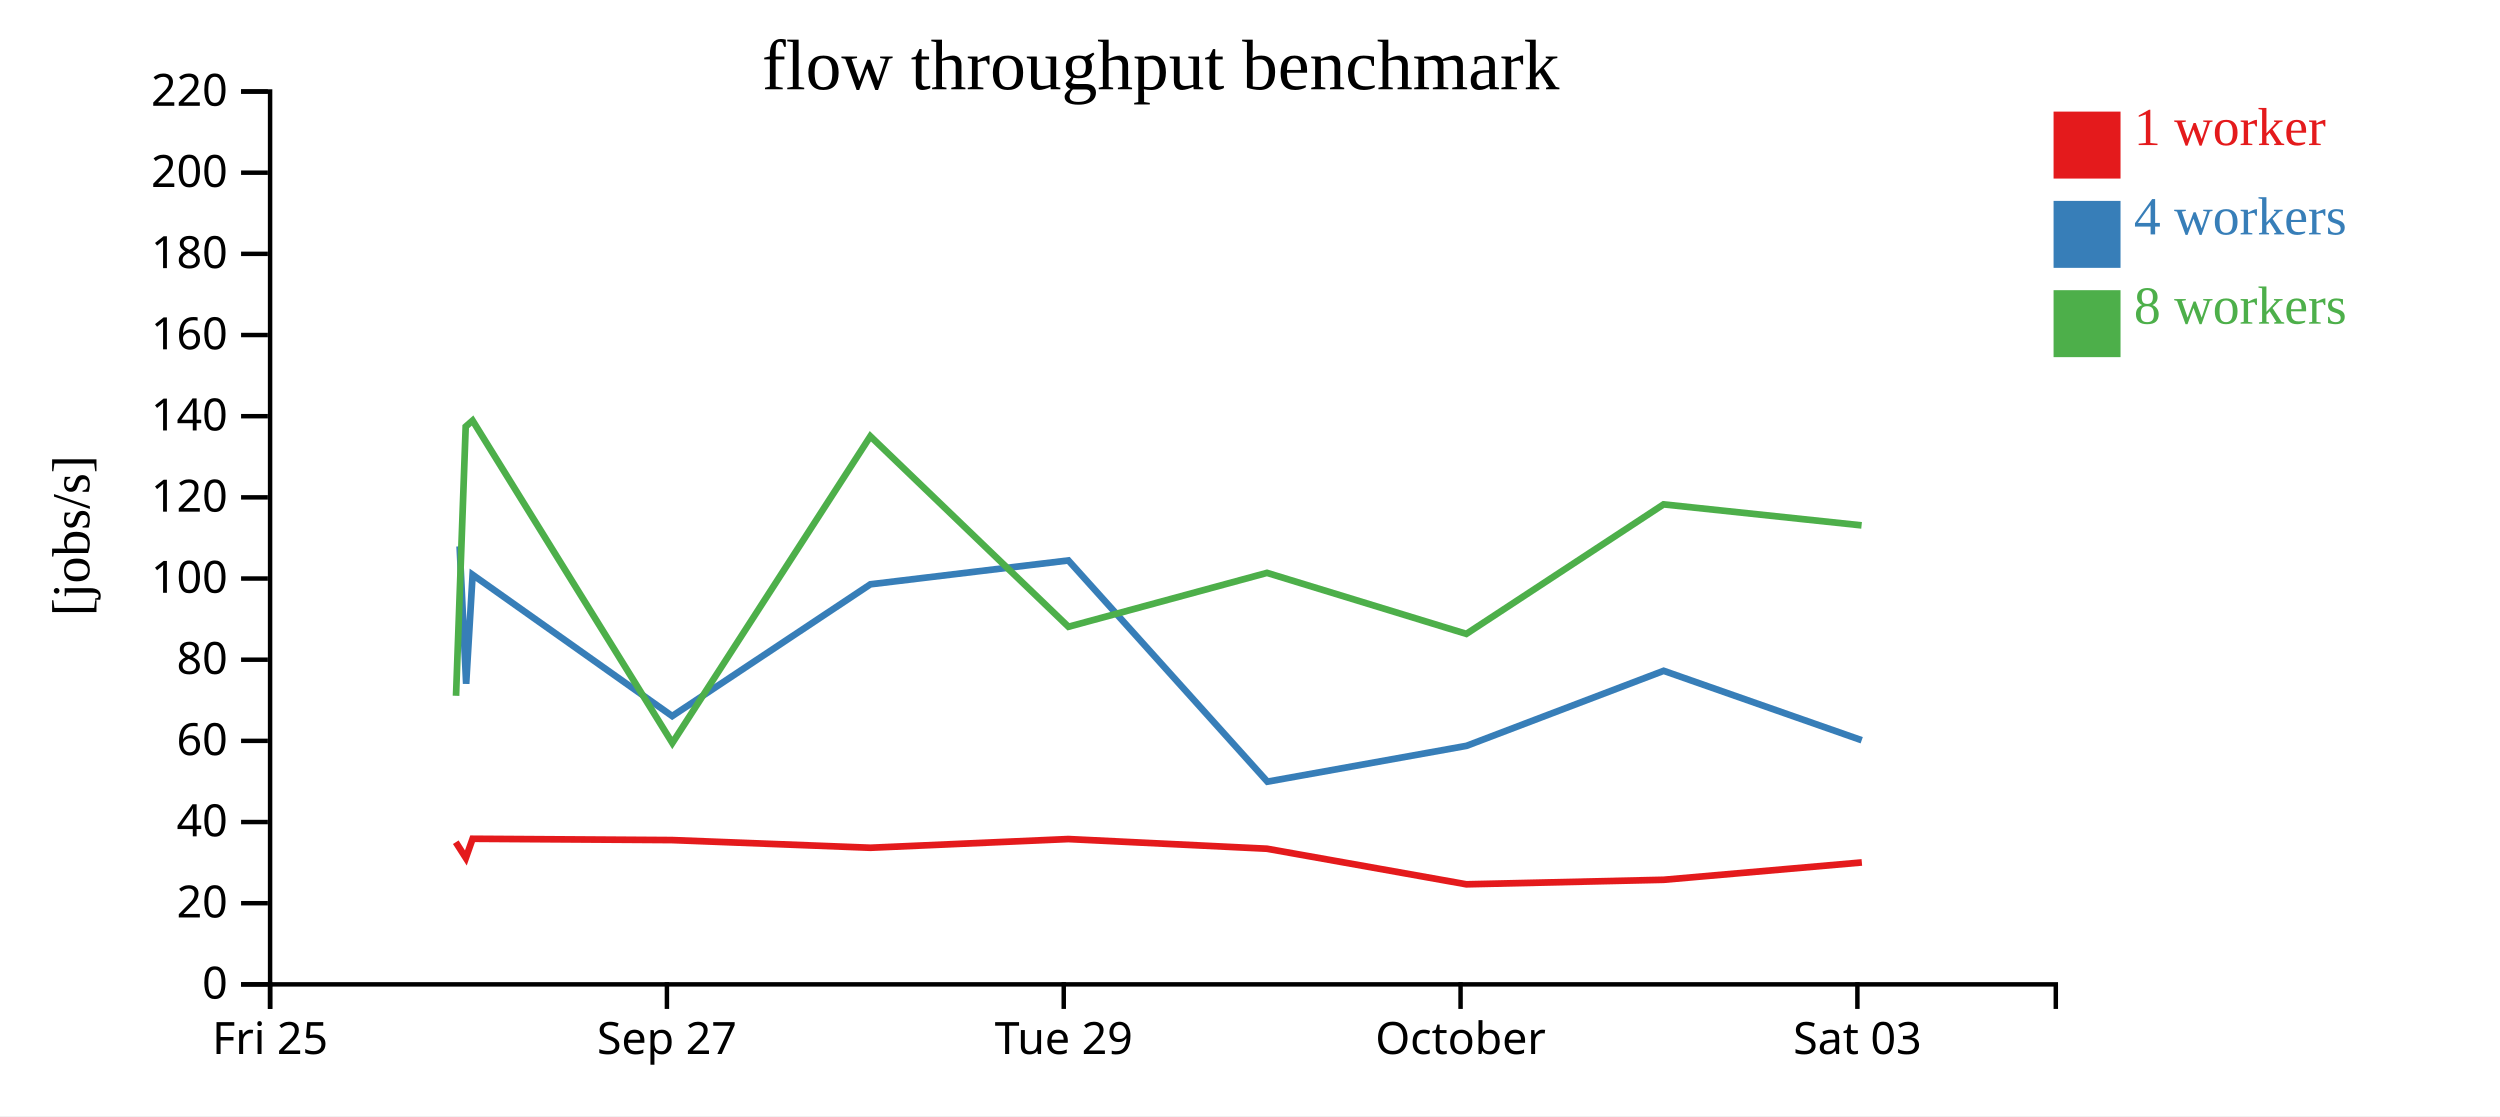
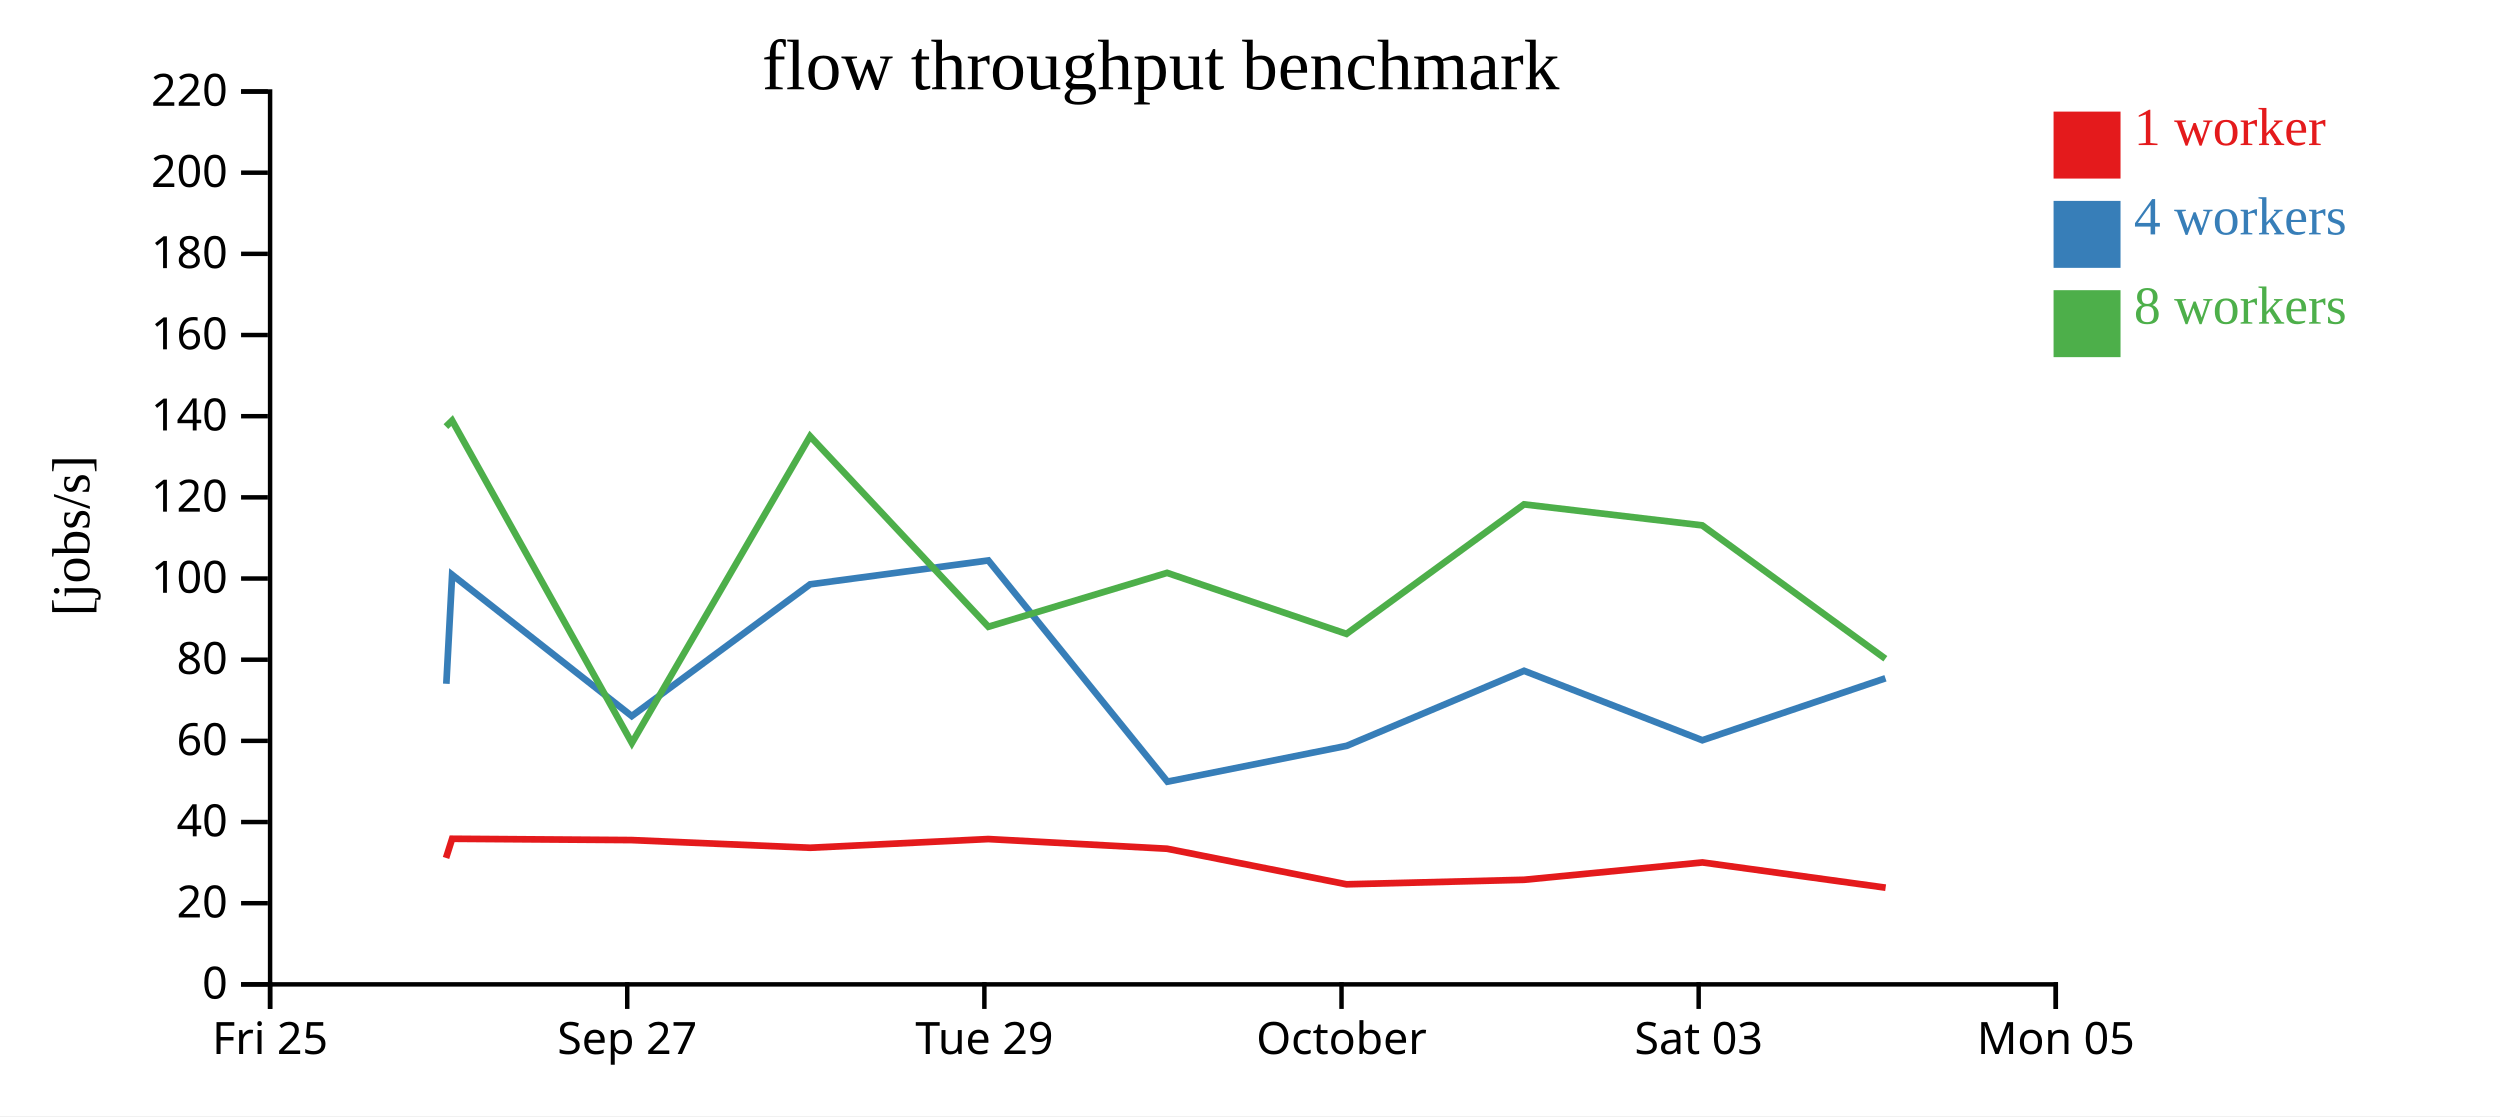
<svg xmlns="http://www.w3.org/2000/svg" width="560" height="250">
  <rect width="100%" height="100%" fill="white" />
  <g transform="translate(60,20)">
    <g transform="translate(0,200)" fill="none" font-size="10" font-family="sans-serif" text-anchor="middle">
      <path class="domain" stroke="currentColor" d="M0.5,6V0.5H400.5V6" />
      <g class="tick" opacity="1" transform="translate(0.5,0)">
        <line stroke="currentColor" y2="6" />
        <text fill="currentColor" y="9" dy="0.71em">Fri 25</text>
      </g>
-       <g class="tick" opacity="1" transform="translate(89.38889,0)">
+       <g class="tick" opacity="1" transform="translate(80.5,0)">
        <line stroke="currentColor" y2="6" />
        <text fill="currentColor" y="9" dy="0.71em">Sep 27</text>
      </g>
-       <g class="tick" opacity="1" transform="translate(178.2778,0)">
+       <g class="tick" opacity="1" transform="translate(160.5,0)">
        <line stroke="currentColor" y2="6" />
        <text fill="currentColor" y="9" dy="0.71em">Tue 29</text>
      </g>
-       <g class="tick" opacity="1" transform="translate(267.1667,0)">
+       <g class="tick" opacity="1" transform="translate(240.5,0)">
        <line stroke="currentColor" y2="6" />
        <text fill="currentColor" y="9" dy="0.71em">October</text>
      </g>
-       <g class="tick" opacity="1" transform="translate(356.0556,0)">
+       <g class="tick" opacity="1" transform="translate(320.5,0)">
        <line stroke="currentColor" y2="6" />
        <text fill="currentColor" y="9" dy="0.71em">Sat 03</text>
+       </g>
+       <g class="tick" opacity="1" transform="translate(400.5,0)">
+         <line stroke="currentColor" y2="6" />
+         <text fill="currentColor" y="9" dy="0.71em">Mon 05</text>
      </g>
    </g>
    <g fill="none" font-size="10" font-family="sans-serif" text-anchor="end">
      <path class="domain" stroke="currentColor" d="M-6,200.5H0.5V0.5H-6" />
      <g class="tick" opacity="1" transform="translate(0,200.5)">
        <line stroke="currentColor" x2="-6" />
        <text fill="currentColor" x="-9" dy="0.32em">0</text>
      </g>
      <g class="tick" opacity="1" transform="translate(0,182.3182)">
        <line stroke="currentColor" x2="-6" />
        <text fill="currentColor" x="-9" dy="0.32em">20</text>
      </g>
      <g class="tick" opacity="1" transform="translate(0,164.1364)">
        <line stroke="currentColor" x2="-6" />
        <text fill="currentColor" x="-9" dy="0.32em">40</text>
      </g>
      <g class="tick" opacity="1" transform="translate(0,145.9545)">
        <line stroke="currentColor" x2="-6" />
        <text fill="currentColor" x="-9" dy="0.32em">60</text>
      </g>
      <g class="tick" opacity="1" transform="translate(0,127.7727)">
        <line stroke="currentColor" x2="-6" />
        <text fill="currentColor" x="-9" dy="0.32em">80</text>
      </g>
      <g class="tick" opacity="1" transform="translate(0,109.5909)">
        <line stroke="currentColor" x2="-6" />
        <text fill="currentColor" x="-9" dy="0.32em">100</text>
      </g>
      <g class="tick" opacity="1" transform="translate(0,91.40909)">
        <line stroke="currentColor" x2="-6" />
        <text fill="currentColor" x="-9" dy="0.32em">120</text>
      </g>
      <g class="tick" opacity="1" transform="translate(0,73.22727)">
        <line stroke="currentColor" x2="-6" />
        <text fill="currentColor" x="-9" dy="0.32em">140</text>
      </g>
      <g class="tick" opacity="1" transform="translate(0,55.04545)">
        <line stroke="currentColor" x2="-6" />
        <text fill="currentColor" x="-9" dy="0.32em">160</text>
      </g>
      <g class="tick" opacity="1" transform="translate(0,36.86364)">
        <line stroke="currentColor" x2="-6" />
        <text fill="currentColor" x="-9" dy="0.32em">180</text>
      </g>
      <g class="tick" opacity="1" transform="translate(0,18.68182)">
        <line stroke="currentColor" x2="-6" />
        <text fill="currentColor" x="-9" dy="0.32em">200</text>
      </g>
      <g class="tick" opacity="1" transform="translate(0,0.5)">
        <line stroke="currentColor" x2="-6" />
        <text fill="currentColor" x="-9" dy="0.32em">220</text>
      </g>
    </g>
    <text text-anchor="middle" style="font-size: 12px" transform="rotate(-90)" y="-40" x="-100">[jobs/s]</text>
    <text text-anchor="middle" style="font-size: 16px" y="0" x="200">flow throughput benchmark</text>
-     <path class="line" fill="none" stroke="#e41a1c" stroke-width="1.5" d="M42.095,168.656L44.349,172.182L45.863,167.886L90.538,168.178L134.97,169.898L179.305,167.949L223.798,170.115L268.469,178.086L312.647,177.073L357.055,173.186" />
-     <path class="line" fill="none" stroke="#377eb8" stroke-width="1.5" d="M42.955,102.388L44.421,133.168L45.864,108.75L90.571,140.401L134.969,110.885L179.315,105.539L223.895,155.093L268.517,147.064L312.66,130.263L357.024,145.814" />
-     <path class="line" fill="none" stroke="#4daf4a" stroke-width="1.5" d="M42.152,135.859L44.316,75.558L45.859,74.203L90.603,146.427L134.959,77.723L179.332,120.395L223.806,108.321L268.46,121.989L312.636,92.981L356.996,97.686" />
+     <path class="line" fill="none" stroke="#e41a1c" stroke-width="1.5" d="M39.914,172.182L41.277,167.886L81.484,168.178L121.473,169.898L161.375,167.949L201.418,170.115L241.622,178.086L281.382,177.073L321.35,173.186L362.379,178.839" />
+     <path class="line" fill="none" stroke="#377eb8" stroke-width="1.5" d="M39.979,133.168L41.277,108.75L81.514,140.401L121.472,110.885L161.384,105.539L201.505,155.093L241.666,147.064L281.394,130.263L321.322,145.814L362.343,131.934" />
+     <path class="line" fill="none" stroke="#4daf4a" stroke-width="1.5" d="M39.885,75.558L41.273,74.203L81.543,146.427L121.463,77.723L161.398,120.395L201.426,108.321L241.614,121.989L281.373,92.981L321.296,97.686L362.317,127.559" />
    <rect class="dot" x="400" y="5" width="15" height="15" style="fill: #e41a1c;" />
    <rect class="dot" x="400" y="25" width="15" height="15" style="fill: #377eb8;" />
    <rect class="dot" x="400" y="45" width="15" height="15" style="fill: #4daf4a;" />
    <text class="label" x="418" y="12.5" style="fill: #e41a1c; alignment-baseline: middle;" text-anchor="left">1 worker</text>
    <text class="label" x="418" y="32.5" style="fill: #377eb8; alignment-baseline: middle;" text-anchor="left">4 workers</text>
    <text class="label" x="418" y="52.5" style="fill: #4daf4a; alignment-baseline: middle;" text-anchor="left">8 workers</text>
  </g>
</svg>
